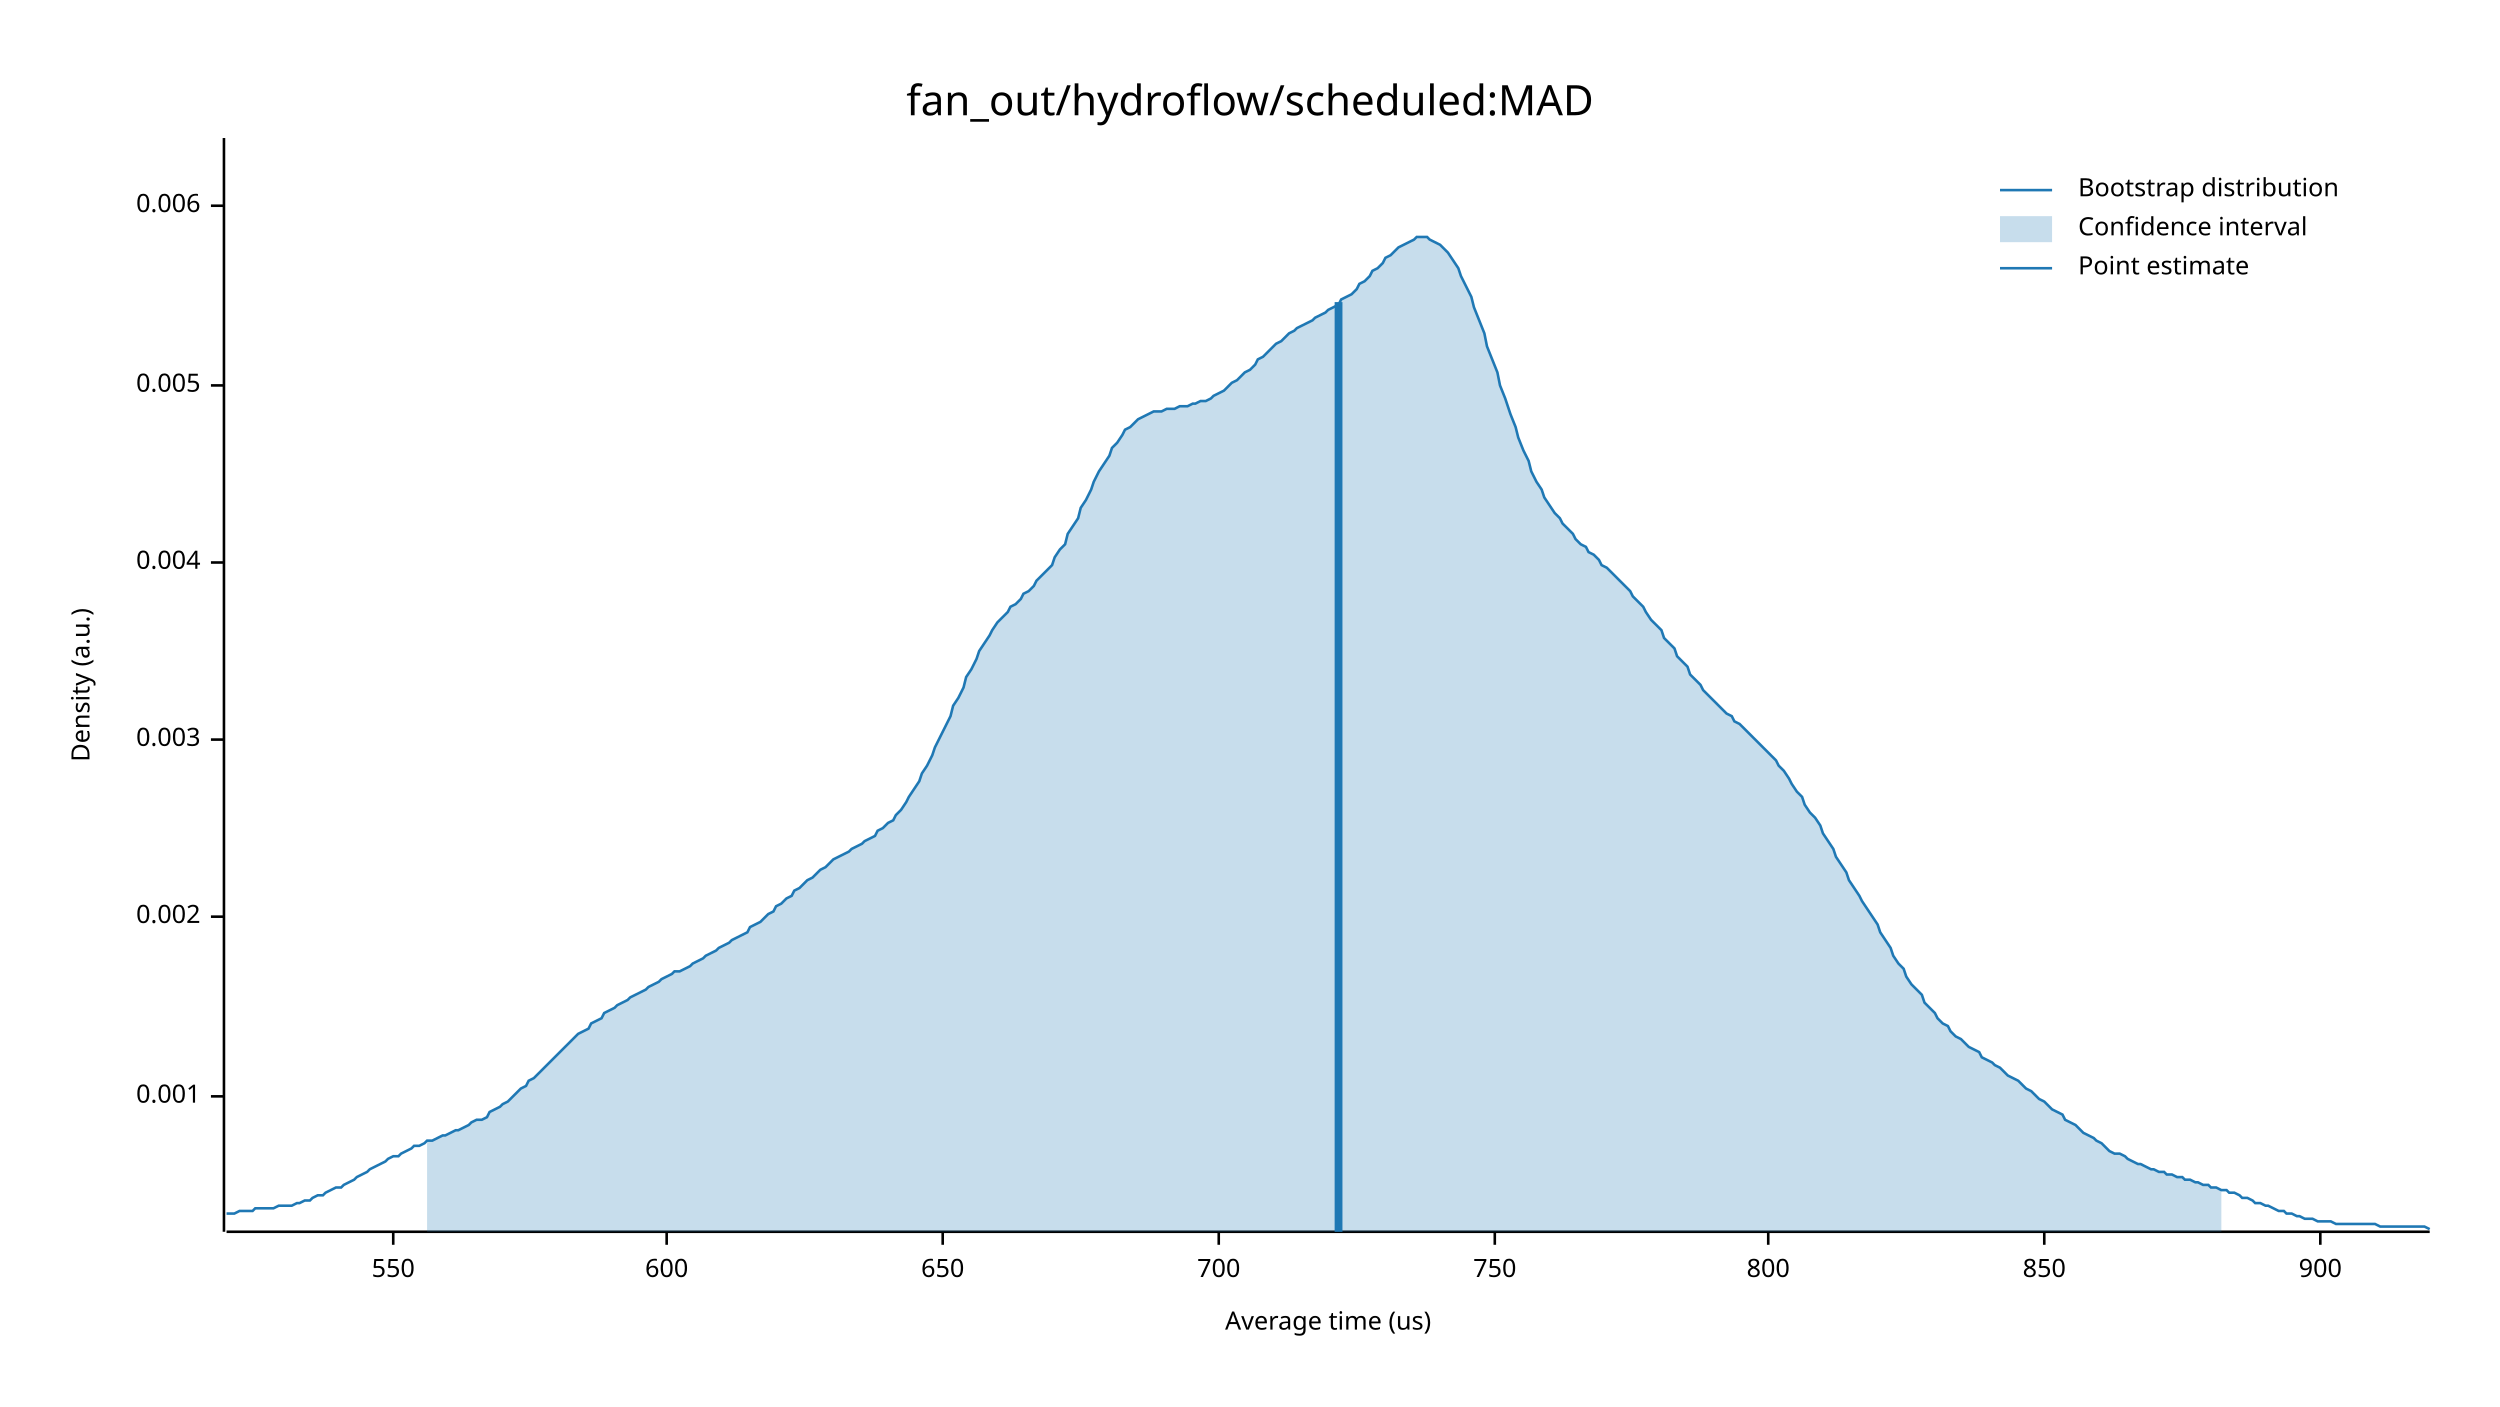
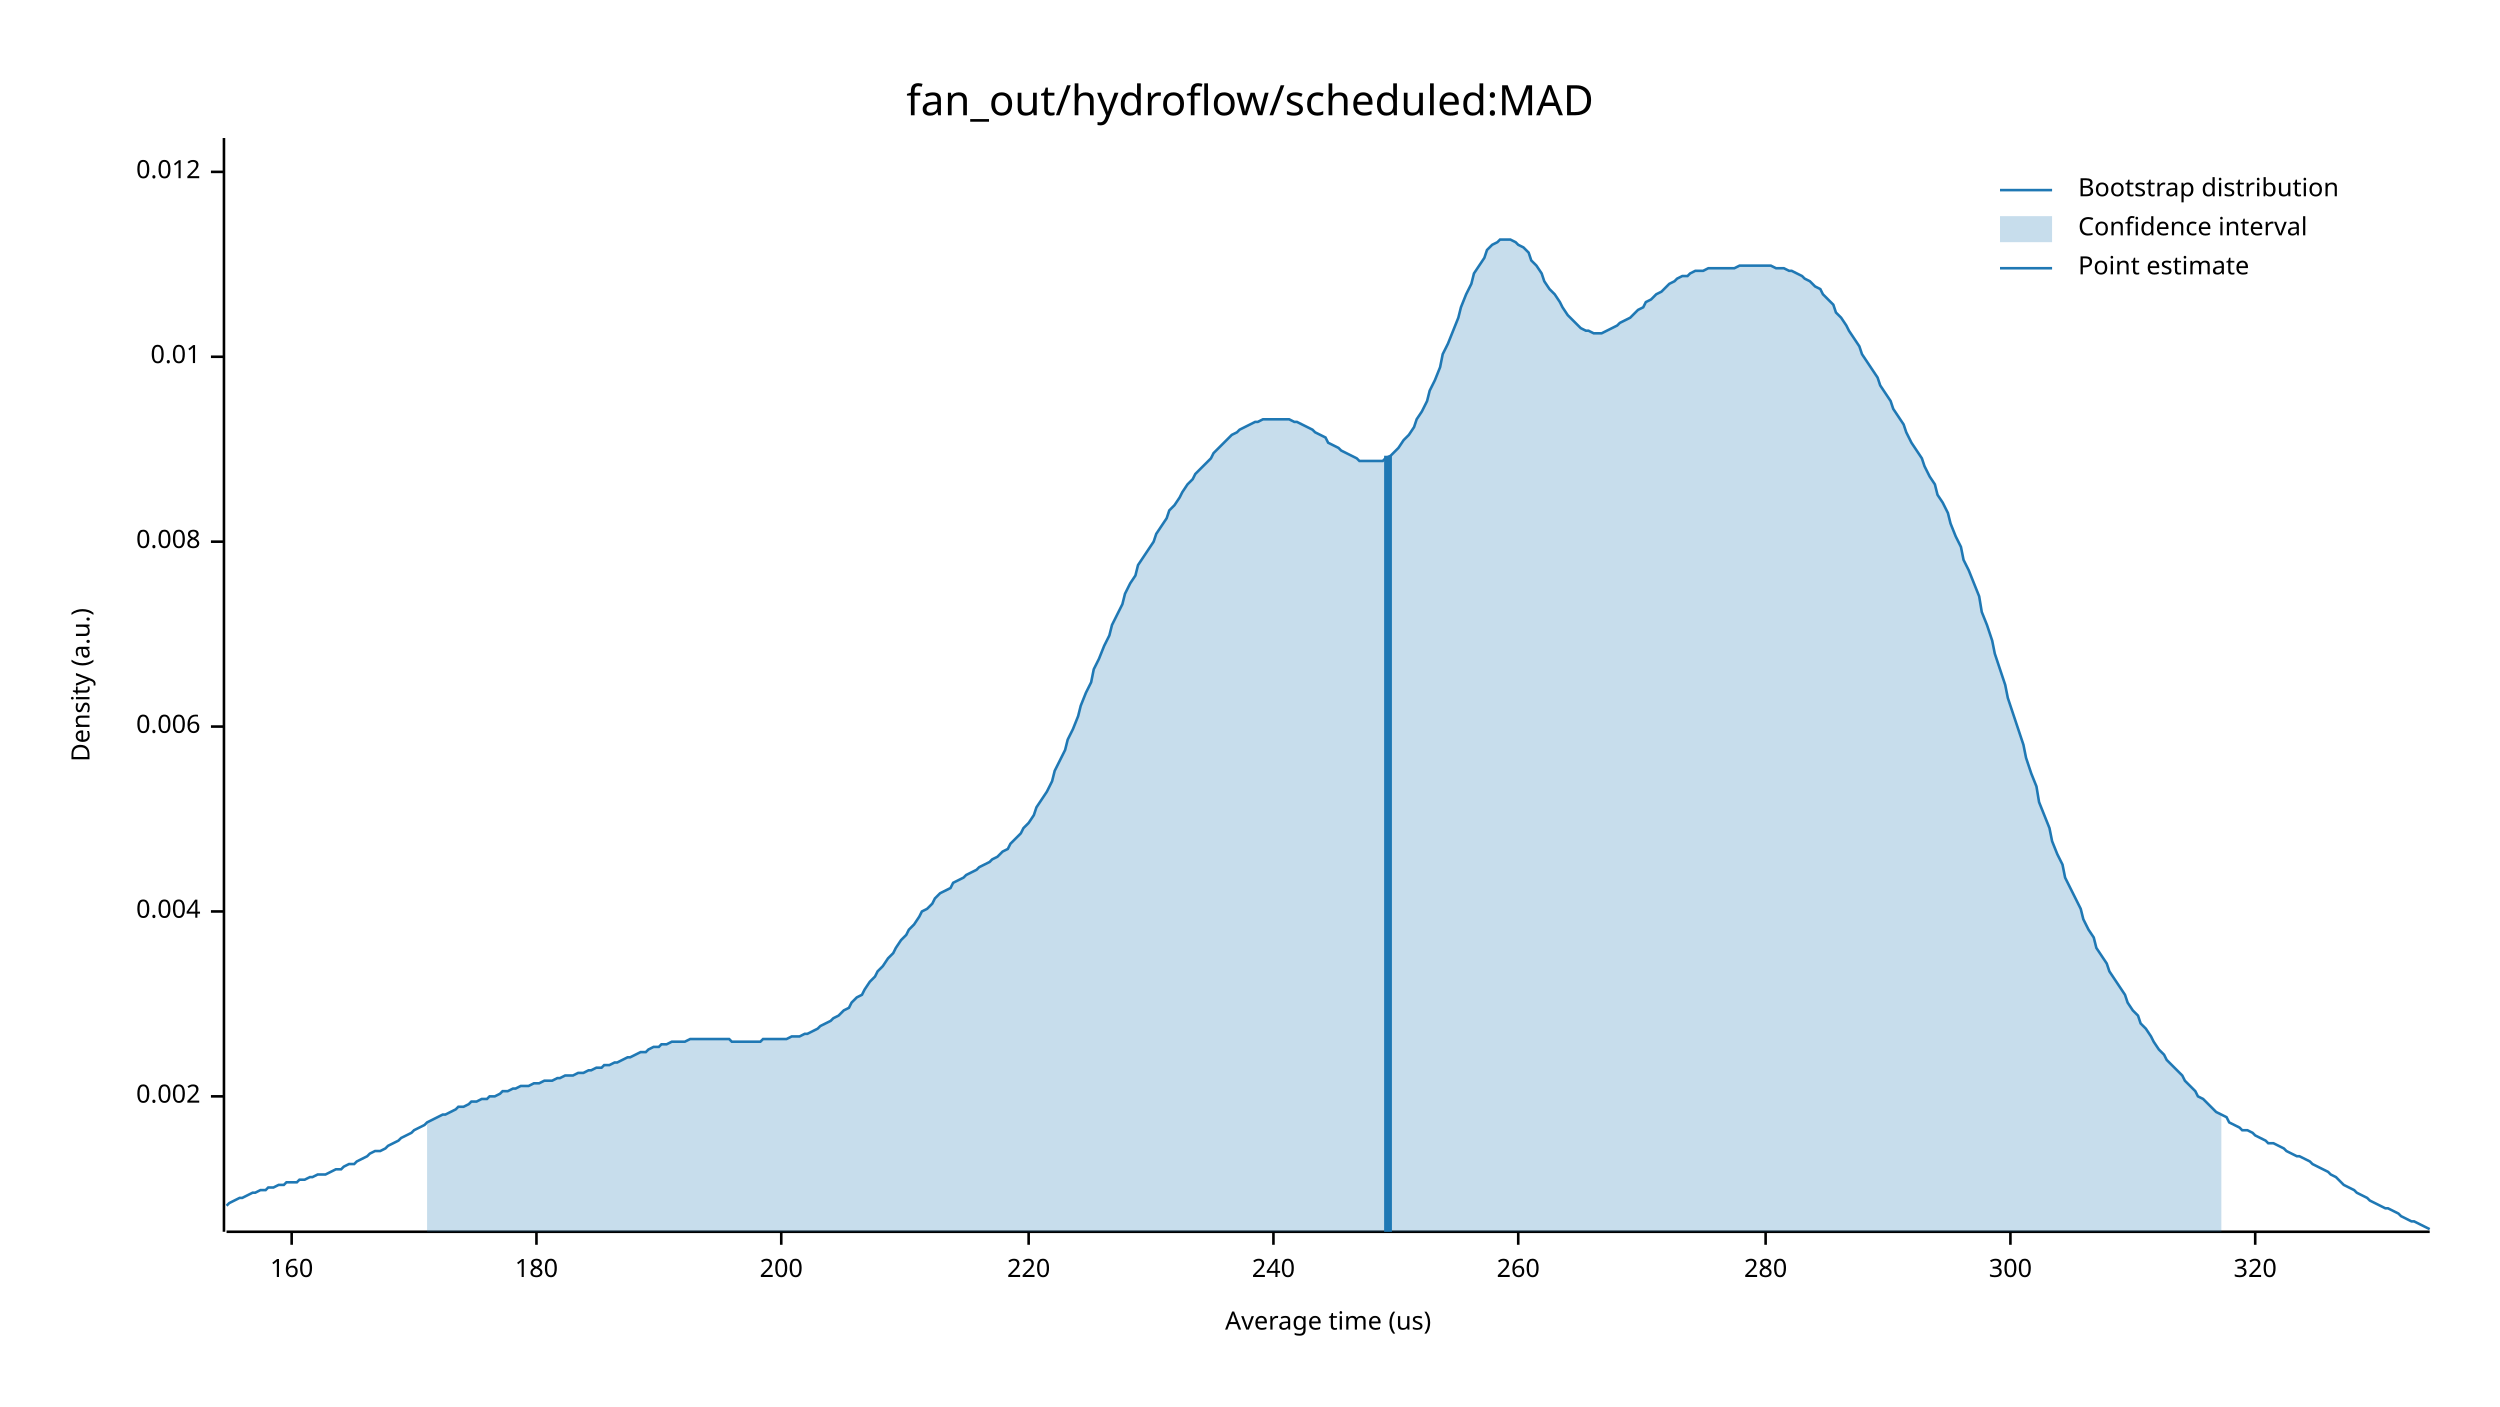
<svg xmlns="http://www.w3.org/2000/svg" width="960" height="540" viewBox="0 0 960 540">
  <text x="480" y="32" dy="0.76em" text-anchor="middle" font-family="sans-serif" font-size="16.129" opacity="1" fill="#000000">
fan_out/hydroflow/scheduled:MAD
</text>
  <text x="27" y="263" dy="0.76em" text-anchor="middle" font-family="sans-serif" font-size="9.677" opacity="1" fill="#000000" transform="rotate(270, 27, 263)">
Density (a.u.)
</text>
  <text x="510" y="513" dy="-0.5ex" text-anchor="middle" font-family="sans-serif" font-size="9.677" opacity="1" fill="#000000">
Average time (us)
</text>
  <polyline fill="none" opacity="1" stroke="#000000" stroke-width="1" points="86,53 86,473 " />
  <text x="77" y="421" dy="0.5ex" text-anchor="end" font-family="sans-serif" font-size="9.677" opacity="1" fill="#000000">
- 0.001
+ 0.002
</text>
  <polyline fill="none" opacity="1" stroke="#000000" stroke-width="1" points="81,421 86,421 " />
-   <text x="77" y="352" dy="0.5ex" text-anchor="end" font-family="sans-serif" font-size="9.677" opacity="1" fill="#000000">
- 0.002
- </text>
-   <polyline fill="none" opacity="1" stroke="#000000" stroke-width="1" points="81,352 86,352 " />
-   <text x="77" y="284" dy="0.5ex" text-anchor="end" font-family="sans-serif" font-size="9.677" opacity="1" fill="#000000">
- 0.003
- </text>
-   <polyline fill="none" opacity="1" stroke="#000000" stroke-width="1" points="81,284 86,284 " />
-   <text x="77" y="216" dy="0.5ex" text-anchor="end" font-family="sans-serif" font-size="9.677" opacity="1" fill="#000000">
+   <text x="77" y="350" dy="0.5ex" text-anchor="end" font-family="sans-serif" font-size="9.677" opacity="1" fill="#000000">
0.004
</text>
-   <polyline fill="none" opacity="1" stroke="#000000" stroke-width="1" points="81,216 86,216 " />
-   <text x="77" y="148" dy="0.5ex" text-anchor="end" font-family="sans-serif" font-size="9.677" opacity="1" fill="#000000">
- 0.005
- </text>
-   <polyline fill="none" opacity="1" stroke="#000000" stroke-width="1" points="81,148 86,148 " />
-   <text x="77" y="79" dy="0.5ex" text-anchor="end" font-family="sans-serif" font-size="9.677" opacity="1" fill="#000000">
+   <polyline fill="none" opacity="1" stroke="#000000" stroke-width="1" points="81,350 86,350 " />
+   <text x="77" y="279" dy="0.5ex" text-anchor="end" font-family="sans-serif" font-size="9.677" opacity="1" fill="#000000">
0.006
</text>
-   <polyline fill="none" opacity="1" stroke="#000000" stroke-width="1" points="81,79 86,79 " />
+   <polyline fill="none" opacity="1" stroke="#000000" stroke-width="1" points="81,279 86,279 " />
+   <text x="77" y="208" dy="0.5ex" text-anchor="end" font-family="sans-serif" font-size="9.677" opacity="1" fill="#000000">
+ 0.008
+ </text>
+   <polyline fill="none" opacity="1" stroke="#000000" stroke-width="1" points="81,208 86,208 " />
+   <text x="77" y="137" dy="0.5ex" text-anchor="end" font-family="sans-serif" font-size="9.677" opacity="1" fill="#000000">
+ 0.01
+ </text>
+   <polyline fill="none" opacity="1" stroke="#000000" stroke-width="1" points="81,137 86,137 " />
+   <text x="77" y="66" dy="0.5ex" text-anchor="end" font-family="sans-serif" font-size="9.677" opacity="1" fill="#000000">
+ 0.012
+ </text>
+   <polyline fill="none" opacity="1" stroke="#000000" stroke-width="1" points="81,66 86,66 " />
  <polyline fill="none" opacity="1" stroke="#000000" stroke-width="1" points="87,473 933,473 " />
-   <text x="151" y="483" dy="0.76em" text-anchor="middle" font-family="sans-serif" font-size="9.677" opacity="1" fill="#000000">
- 550
+   <text x="112" y="483" dy="0.76em" text-anchor="middle" font-family="sans-serif" font-size="9.677" opacity="1" fill="#000000">
+ 160
</text>
-   <polyline fill="none" opacity="1" stroke="#000000" stroke-width="1" points="151,473 151,478 " />
-   <text x="256" y="483" dy="0.76em" text-anchor="middle" font-family="sans-serif" font-size="9.677" opacity="1" fill="#000000">
- 600
+   <polyline fill="none" opacity="1" stroke="#000000" stroke-width="1" points="112,473 112,478 " />
+   <text x="206" y="483" dy="0.76em" text-anchor="middle" font-family="sans-serif" font-size="9.677" opacity="1" fill="#000000">
+ 180
</text>
-   <polyline fill="none" opacity="1" stroke="#000000" stroke-width="1" points="256,473 256,478 " />
-   <text x="362" y="483" dy="0.76em" text-anchor="middle" font-family="sans-serif" font-size="9.677" opacity="1" fill="#000000">
- 650
+   <polyline fill="none" opacity="1" stroke="#000000" stroke-width="1" points="206,473 206,478 " />
+   <text x="300" y="483" dy="0.76em" text-anchor="middle" font-family="sans-serif" font-size="9.677" opacity="1" fill="#000000">
+ 200
</text>
-   <polyline fill="none" opacity="1" stroke="#000000" stroke-width="1" points="362,473 362,478 " />
-   <text x="468" y="483" dy="0.76em" text-anchor="middle" font-family="sans-serif" font-size="9.677" opacity="1" fill="#000000">
- 700
+   <polyline fill="none" opacity="1" stroke="#000000" stroke-width="1" points="300,473 300,478 " />
+   <text x="395" y="483" dy="0.76em" text-anchor="middle" font-family="sans-serif" font-size="9.677" opacity="1" fill="#000000">
+ 220
</text>
-   <polyline fill="none" opacity="1" stroke="#000000" stroke-width="1" points="468,473 468,478 " />
-   <text x="574" y="483" dy="0.76em" text-anchor="middle" font-family="sans-serif" font-size="9.677" opacity="1" fill="#000000">
- 750
+   <polyline fill="none" opacity="1" stroke="#000000" stroke-width="1" points="395,473 395,478 " />
+   <text x="489" y="483" dy="0.76em" text-anchor="middle" font-family="sans-serif" font-size="9.677" opacity="1" fill="#000000">
+ 240
</text>
-   <polyline fill="none" opacity="1" stroke="#000000" stroke-width="1" points="574,473 574,478 " />
-   <text x="679" y="483" dy="0.76em" text-anchor="middle" font-family="sans-serif" font-size="9.677" opacity="1" fill="#000000">
- 800
+   <polyline fill="none" opacity="1" stroke="#000000" stroke-width="1" points="489,473 489,478 " />
+   <text x="583" y="483" dy="0.76em" text-anchor="middle" font-family="sans-serif" font-size="9.677" opacity="1" fill="#000000">
+ 260
</text>
-   <polyline fill="none" opacity="1" stroke="#000000" stroke-width="1" points="679,473 679,478 " />
-   <text x="785" y="483" dy="0.76em" text-anchor="middle" font-family="sans-serif" font-size="9.677" opacity="1" fill="#000000">
- 850
+   <polyline fill="none" opacity="1" stroke="#000000" stroke-width="1" points="583,473 583,478 " />
+   <text x="678" y="483" dy="0.76em" text-anchor="middle" font-family="sans-serif" font-size="9.677" opacity="1" fill="#000000">
+ 280
</text>
-   <polyline fill="none" opacity="1" stroke="#000000" stroke-width="1" points="785,473 785,478 " />
-   <text x="891" y="483" dy="0.76em" text-anchor="middle" font-family="sans-serif" font-size="9.677" opacity="1" fill="#000000">
- 900
+   <polyline fill="none" opacity="1" stroke="#000000" stroke-width="1" points="678,473 678,478 " />
+   <text x="772" y="483" dy="0.76em" text-anchor="middle" font-family="sans-serif" font-size="9.677" opacity="1" fill="#000000">
+ 300
</text>
-   <polyline fill="none" opacity="1" stroke="#000000" stroke-width="1" points="891,473 891,478 " />
-   <polyline fill="none" opacity="1" stroke="#1F78B4" stroke-width="1" points="87,466 88,466 90,466 92,465 93,465 95,465 97,465 98,464 100,464 102,464 103,464 105,464 107,463 109,463 110,463 112,463 114,462 115,462 117,461 119,461 120,460 122,459 124,459 125,458 127,457 129,456 131,456 132,455 134,454 136,453 137,452 139,451 141,450 142,449 144,448 146,447 148,446 149,445 151,444 153,444 154,443 156,442 158,441 159,440 161,440 163,439 164,438 166,438 168,437 170,436 171,436 173,435 175,434 176,434 178,433 180,432 181,431 183,430 185,430 187,429 188,427 190,426 192,425 193,424 195,423 197,421 198,420 200,418 202,417 203,415 205,414 207,412 209,410 210,409 212,407 214,405 215,404 217,402 219,400 220,399 222,397 224,396 226,395 227,393 229,392 231,391 232,389 234,388 236,387 237,386 239,385 241,384 242,383 244,382 246,381 248,380 249,379 251,378 253,377 254,376 256,375 258,374 259,373 261,373 263,372 265,371 266,370 268,369 270,368 271,367 273,366 275,365 276,364 278,363 280,362 281,361 283,360 285,359 287,358 288,356 290,355 292,354 293,353 295,351 297,350 298,348 300,347 302,345 304,344 305,342 307,341 309,339 310,338 312,337 314,335 315,334 317,333 319,331 320,330 322,329 324,328 326,327 327,326 329,325 331,324 332,323 334,322 336,321 337,319 339,318 341,316 343,315 344,313 346,311 348,308 349,306 351,303 353,300 354,297 356,294 358,290 359,287 361,283 363,279 365,275 366,271 368,268 370,264 371,260 373,257 375,253 376,250 378,247 380,244 381,242 383,239 385,237 387,235 388,233 390,232 392,230 393,228 395,227 397,225 398,223 400,221 402,219 404,217 405,214 407,211 409,209 410,205 412,202 414,199 415,195 417,192 419,188 420,185 422,181 424,178 426,175 427,172 429,170 431,167 432,165 434,164 436,162 437,161 439,160 441,159 443,158 444,158 446,158 448,157 449,157 451,157 453,156 454,156 456,156 458,155 459,155 461,154 463,154 465,153 466,152 468,151 470,150 471,149 473,147 475,146 476,145 478,143 480,142 482,140 483,138 485,137 487,135 488,134 490,132 492,131 493,130 495,128 497,127 498,126 500,125 502,124 504,123 505,122 507,121 509,120 510,119 512,118 514,117 515,115 517,114 519,113 521,111 522,109 524,108 526,106 527,104 529,103 531,101 532,99 534,98 536,96 537,95 539,94 541,93 543,92 544,91 546,91 548,91 549,92 551,93 553,94 554,95 556,97 558,100 560,103 561,106 563,110 565,114 566,118 568,123 570,128 571,133 573,138 575,143 576,148 578,153 580,159 582,164 583,168 585,173 587,177 588,181 590,185 592,188 593,191 595,194 597,197 599,199 600,201 602,203 604,205 605,207 607,209 609,210 610,212 612,213 614,215 615,217 617,218 619,220 621,222 622,223 624,225 626,227 627,229 629,231 631,233 632,235 634,238 636,240 638,242 639,245 641,247 643,249 644,252 646,254 648,256 649,259 651,261 653,263 654,265 656,267 658,269 660,271 661,272 663,274 665,275 666,277 668,278 670,280 671,281 673,283 675,285 676,286 678,288 680,290 682,292 683,294 685,296 687,299 688,301 690,304 692,306 693,309 695,312 697,314 699,317 700,320 702,323 704,326 705,329 707,332 709,335 710,338 712,341 714,344 715,346 717,349 719,352 721,355 722,358 724,361 726,364 727,367 729,370 731,372 732,375 734,378 736,380 738,382 739,385 741,387 743,389 744,391 746,393 748,394 749,396 751,398 753,399 754,400 756,402 758,403 760,404 761,406 763,407 765,408 766,409 768,410 770,412 771,413 773,414 775,415 777,417 778,418 780,419 782,421 783,422 785,423 787,425 788,426 790,427 792,428 793,430 795,431 797,432 799,434 800,435 802,436 804,437 805,438 807,439 809,441 810,442 812,443 814,443 816,444 817,445 819,446 821,447 822,447 824,448 826,449 827,449 829,450 831,450 832,451 834,451 836,452 838,452 839,453 841,453 843,454 844,454 846,455 848,455 849,456 851,456 853,457 855,457 856,458 858,458 860,459 861,460 863,460 865,461 866,462 868,462 870,463 871,463 873,464 875,465 877,465 878,466 880,466 882,467 883,467 885,468 887,468 888,468 890,469 892,469 894,469 895,469 897,470 899,470 900,470 902,470 904,470 905,470 907,470 909,470 910,470 912,470 914,471 916,471 917,471 919,471 921,471 922,471 924,471 926,471 927,471 929,471 931,471 933,472 " />
-   <polygon opacity="0.25" fill="#1F78B4" points="164,438 166,438 168,437 170,436 171,436 173,435 175,434 176,434 178,433 180,432 181,431 183,430 185,430 187,429 188,427 190,426 192,425 193,424 195,423 197,421 198,420 200,418 202,417 203,415 205,414 207,412 209,410 210,409 212,407 214,405 215,404 217,402 219,400 220,399 222,397 224,396 226,395 227,393 229,392 231,391 232,389 234,388 236,387 237,386 239,385 241,384 242,383 244,382 246,381 248,380 249,379 251,378 253,377 254,376 256,375 258,374 259,373 261,373 263,372 265,371 266,370 268,369 270,368 271,367 273,366 275,365 276,364 278,363 280,362 281,361 283,360 285,359 287,358 288,356 290,355 292,354 293,353 295,351 297,350 298,348 300,347 302,345 304,344 305,342 307,341 309,339 310,338 312,337 314,335 315,334 317,333 319,331 320,330 322,329 324,328 326,327 327,326 329,325 331,324 332,323 334,322 336,321 337,319 339,318 341,316 343,315 344,313 346,311 348,308 349,306 351,303 353,300 354,297 356,294 358,290 359,287 361,283 363,279 365,275 366,271 368,268 370,264 371,260 373,257 375,253 376,250 378,247 380,244 381,242 383,239 385,237 387,235 388,233 390,232 392,230 393,228 395,227 397,225 398,223 400,221 402,219 404,217 405,214 407,211 409,209 410,205 412,202 414,199 415,195 417,192 419,188 420,185 422,181 424,178 426,175 427,172 429,170 431,167 432,165 434,164 436,162 437,161 439,160 441,159 443,158 444,158 446,158 448,157 449,157 451,157 453,156 454,156 456,156 458,155 459,155 461,154 463,154 465,153 466,152 468,151 470,150 471,149 473,147 475,146 476,145 478,143 480,142 482,140 483,138 485,137 487,135 488,134 490,132 492,131 493,130 495,128 497,127 498,126 500,125 502,124 504,123 505,122 507,121 509,120 510,119 512,118 514,117 515,115 517,114 519,113 521,111 522,109 524,108 526,106 527,104 529,103 531,101 532,99 534,98 536,96 537,95 539,94 541,93 543,92 544,91 546,91 548,91 549,92 551,93 553,94 554,95 556,97 558,100 560,103 561,106 563,110 565,114 566,118 568,123 570,128 571,133 573,138 575,143 576,148 578,153 580,159 582,164 583,168 585,173 587,177 588,181 590,185 592,188 593,191 595,194 597,197 599,199 600,201 602,203 604,205 605,207 607,209 609,210 610,212 612,213 614,215 615,217 617,218 619,220 621,222 622,223 624,225 626,227 627,229 629,231 631,233 632,235 634,238 636,240 638,242 639,245 641,247 643,249 644,252 646,254 648,256 649,259 651,261 653,263 654,265 656,267 658,269 660,271 661,272 663,274 665,275 666,277 668,278 670,280 671,281 673,283 675,285 676,286 678,288 680,290 682,292 683,294 685,296 687,299 688,301 690,304 692,306 693,309 695,312 697,314 699,317 700,320 702,323 704,326 705,329 707,332 709,335 710,338 712,341 714,344 715,346 717,349 719,352 721,355 722,358 724,361 726,364 727,367 729,370 731,372 732,375 734,378 736,380 738,382 739,385 741,387 743,389 744,391 746,393 748,394 749,396 751,398 753,399 754,400 756,402 758,403 760,404 761,406 763,407 765,408 766,409 768,410 770,412 771,413 773,414 775,415 777,417 778,418 780,419 782,421 783,422 785,423 787,425 788,426 790,427 792,428 793,430 795,431 797,432 799,434 800,435 802,436 804,437 805,438 807,439 809,441 810,442 812,443 814,443 816,444 817,445 819,446 821,447 822,447 824,448 826,449 827,449 829,450 831,450 832,451 834,451 836,452 838,452 839,453 841,453 843,454 844,454 846,455 848,455 849,456 851,456 853,457 853,473 164,473 " />
-   <polyline fill="none" opacity="1" stroke="#1F78B4" stroke-width="3" points="514,473 514,116 " />
+   <polyline fill="none" opacity="1" stroke="#000000" stroke-width="1" points="772,473 772,478 " />
+   <text x="866" y="483" dy="0.76em" text-anchor="middle" font-family="sans-serif" font-size="9.677" opacity="1" fill="#000000">
+ 320
+ </text>
+   <polyline fill="none" opacity="1" stroke="#000000" stroke-width="1" points="866,473 866,478 " />
+   <polyline fill="none" opacity="1" stroke="#1F78B4" stroke-width="1" points="87,463 88,462 90,461 92,460 93,460 95,459 97,458 98,458 100,457 102,457 103,456 105,456 107,455 109,455 110,454 112,454 114,454 115,453 117,453 119,452 120,452 122,451 124,451 125,451 127,450 129,449 131,449 132,448 134,447 136,447 137,446 139,445 141,444 142,443 144,442 146,442 148,441 149,440 151,439 153,438 154,437 156,436 158,435 159,434 161,433 163,432 164,431 166,430 168,429 170,428 171,428 173,427 175,426 176,425 178,425 180,424 181,423 183,423 185,422 187,422 188,421 190,421 192,420 193,419 195,419 197,418 198,418 200,417 202,417 203,417 205,416 207,416 209,415 210,415 212,415 214,414 215,414 217,413 219,413 220,413 222,412 224,412 226,411 227,411 229,410 231,410 232,409 234,409 236,408 237,408 239,407 241,406 242,406 244,405 246,404 248,404 249,403 251,402 253,402 254,401 256,401 258,400 259,400 261,400 263,400 265,399 266,399 268,399 270,399 271,399 273,399 275,399 276,399 278,399 280,399 281,400 283,400 285,400 287,400 288,400 290,400 292,400 293,399 295,399 297,399 298,399 300,399 302,399 304,398 305,398 307,398 309,397 310,397 312,396 314,395 315,394 317,393 319,392 320,391 322,390 324,388 326,387 327,385 329,383 331,382 332,380 334,377 336,375 337,373 339,371 341,368 343,366 344,364 346,361 348,359 349,357 351,355 353,352 354,350 356,349 358,347 359,345 361,343 363,342 365,341 366,339 368,338 370,337 371,336 373,335 375,334 376,333 378,332 380,331 381,330 383,329 385,327 387,326 388,324 390,322 392,320 393,318 395,316 397,313 398,310 400,307 402,304 404,300 405,296 407,292 409,288 410,284 412,280 414,275 415,271 417,266 419,262 420,257 422,253 424,248 426,244 427,240 429,236 431,232 432,228 434,224 436,221 437,217 439,214 441,211 443,208 444,205 446,202 448,199 449,196 451,194 453,191 454,189 456,186 458,184 459,182 461,180 463,178 465,176 466,174 468,172 470,170 471,169 473,167 475,166 476,165 478,164 480,163 482,162 483,162 485,161 487,161 488,161 490,161 492,161 493,161 495,161 497,162 498,162 500,163 502,164 504,165 505,166 507,167 509,168 510,170 512,171 514,172 515,173 517,174 519,175 521,176 522,177 524,177 526,177 527,177 529,177 531,177 532,176 534,175 536,173 537,172 539,169 541,167 543,164 544,161 546,158 548,154 549,150 551,146 553,141 554,136 556,132 558,127 560,122 561,118 563,113 565,109 566,105 568,102 570,99 571,96 573,94 575,93 576,92 578,92 580,92 582,93 583,94 585,95 587,97 588,100 590,102 592,105 593,108 595,111 597,113 599,116 600,118 602,121 604,123 605,124 607,126 609,127 610,127 612,128 614,128 615,128 617,127 619,126 621,125 622,124 624,123 626,122 627,121 629,119 631,118 632,116 634,115 636,113 638,112 639,111 641,109 643,108 644,107 646,106 648,106 649,105 651,104 653,104 654,104 656,103 658,103 660,103 661,103 663,103 665,103 666,103 668,102 670,102 671,102 673,102 675,102 676,102 678,102 680,102 682,103 683,103 685,103 687,104 688,104 690,105 692,106 693,107 695,108 697,110 699,111 700,113 702,115 704,117 705,120 707,122 709,125 710,127 712,130 714,133 715,136 717,139 719,142 721,145 722,148 724,151 726,154 727,157 729,160 731,163 732,166 734,170 736,173 738,176 739,179 741,183 743,186 744,190 746,193 748,197 749,201 751,206 753,210 754,215 756,219 758,224 760,229 761,235 763,240 765,246 766,251 768,257 770,263 771,268 773,274 775,280 777,286 778,291 780,297 782,302 783,308 785,313 787,318 788,323 790,328 792,332 793,337 795,341 797,345 799,349 800,353 802,357 804,360 805,364 807,367 809,370 810,373 812,376 814,379 816,382 817,385 819,388 821,390 822,393 824,395 826,398 827,400 829,403 831,405 832,407 834,409 836,411 838,413 839,415 841,417 843,419 844,421 846,422 848,424 849,425 851,427 853,428 855,429 856,431 858,432 860,433 861,434 863,434 865,435 866,436 868,437 870,438 871,439 873,439 875,440 877,441 878,442 880,443 882,444 883,444 885,445 887,446 888,447 890,448 892,449 894,450 895,451 897,452 899,454 900,455 902,456 904,457 905,458 907,459 909,460 910,461 912,462 914,463 916,464 917,464 919,465 921,466 922,467 924,468 926,469 927,469 929,470 931,471 933,472 " />
+   <polygon opacity="0.25" fill="#1F78B4" points="164,431 166,430 168,429 170,428 171,428 173,427 175,426 176,425 178,425 180,424 181,423 183,423 185,422 187,422 188,421 190,421 192,420 193,419 195,419 197,418 198,418 200,417 202,417 203,417 205,416 207,416 209,415 210,415 212,415 214,414 215,414 217,413 219,413 220,413 222,412 224,412 226,411 227,411 229,410 231,410 232,409 234,409 236,408 237,408 239,407 241,406 242,406 244,405 246,404 248,404 249,403 251,402 253,402 254,401 256,401 258,400 259,400 261,400 263,400 265,399 266,399 268,399 270,399 271,399 273,399 275,399 276,399 278,399 280,399 281,400 283,400 285,400 287,400 288,400 290,400 292,400 293,399 295,399 297,399 298,399 300,399 302,399 304,398 305,398 307,398 309,397 310,397 312,396 314,395 315,394 317,393 319,392 320,391 322,390 324,388 326,387 327,385 329,383 331,382 332,380 334,377 336,375 337,373 339,371 341,368 343,366 344,364 346,361 348,359 349,357 351,355 353,352 354,350 356,349 358,347 359,345 361,343 363,342 365,341 366,339 368,338 370,337 371,336 373,335 375,334 376,333 378,332 380,331 381,330 383,329 385,327 387,326 388,324 390,322 392,320 393,318 395,316 397,313 398,310 400,307 402,304 404,300 405,296 407,292 409,288 410,284 412,280 414,275 415,271 417,266 419,262 420,257 422,253 424,248 426,244 427,240 429,236 431,232 432,228 434,224 436,221 437,217 439,214 441,211 443,208 444,205 446,202 448,199 449,196 451,194 453,191 454,189 456,186 458,184 459,182 461,180 463,178 465,176 466,174 468,172 470,170 471,169 473,167 475,166 476,165 478,164 480,163 482,162 483,162 485,161 487,161 488,161 490,161 492,161 493,161 495,161 497,162 498,162 500,163 502,164 504,165 505,166 507,167 509,168 510,170 512,171 514,172 515,173 517,174 519,175 521,176 522,177 524,177 526,177 527,177 529,177 531,177 532,176 534,175 536,173 537,172 539,169 541,167 543,164 544,161 546,158 548,154 549,150 551,146 553,141 554,136 556,132 558,127 560,122 561,118 563,113 565,109 566,105 568,102 570,99 571,96 573,94 575,93 576,92 578,92 580,92 582,93 583,94 585,95 587,97 588,100 590,102 592,105 593,108 595,111 597,113 599,116 600,118 602,121 604,123 605,124 607,126 609,127 610,127 612,128 614,128 615,128 617,127 619,126 621,125 622,124 624,123 626,122 627,121 629,119 631,118 632,116 634,115 636,113 638,112 639,111 641,109 643,108 644,107 646,106 648,106 649,105 651,104 653,104 654,104 656,103 658,103 660,103 661,103 663,103 665,103 666,103 668,102 670,102 671,102 673,102 675,102 676,102 678,102 680,102 682,103 683,103 685,103 687,104 688,104 690,105 692,106 693,107 695,108 697,110 699,111 700,113 702,115 704,117 705,120 707,122 709,125 710,127 712,130 714,133 715,136 717,139 719,142 721,145 722,148 724,151 726,154 727,157 729,160 731,163 732,166 734,170 736,173 738,176 739,179 741,183 743,186 744,190 746,193 748,197 749,201 751,206 753,210 754,215 756,219 758,224 760,229 761,235 763,240 765,246 766,251 768,257 770,263 771,268 773,274 775,280 777,286 778,291 780,297 782,302 783,308 785,313 787,318 788,323 790,328 792,332 793,337 795,341 797,345 799,349 800,353 802,357 804,360 805,364 807,367 809,370 810,373 812,376 814,379 816,382 817,385 819,388 821,390 822,393 824,395 826,398 827,400 829,403 831,405 832,407 834,409 836,411 838,413 839,415 841,417 843,419 844,421 846,422 848,424 849,425 851,427 853,428 853,473 164,473 " />
+   <polyline fill="none" opacity="1" stroke="#1F78B4" stroke-width="3" points="533,473 533,175 " />
  <text x="798" y="68" dy="0.76em" text-anchor="start" font-family="sans-serif" font-size="9.677" opacity="1" fill="#000000">
Bootstrap distribution
</text>
  <text x="798" y="83" dy="0.76em" text-anchor="start" font-family="sans-serif" font-size="9.677" opacity="1" fill="#000000">
Confidence interval
</text>
  <text x="798" y="98" dy="0.76em" text-anchor="start" font-family="sans-serif" font-size="9.677" opacity="1" fill="#000000">
Point estimate
</text>
  <polyline fill="none" opacity="1" stroke="#1F78B4" stroke-width="1" points="768,73 788,73 " />
  <rect x="768" y="83" width="20" height="10" opacity="0.25" fill="#1F78B4" stroke="none" />
  <polyline fill="none" opacity="1" stroke="#1F78B4" stroke-width="1" points="768,103 788,103 " />
</svg>
